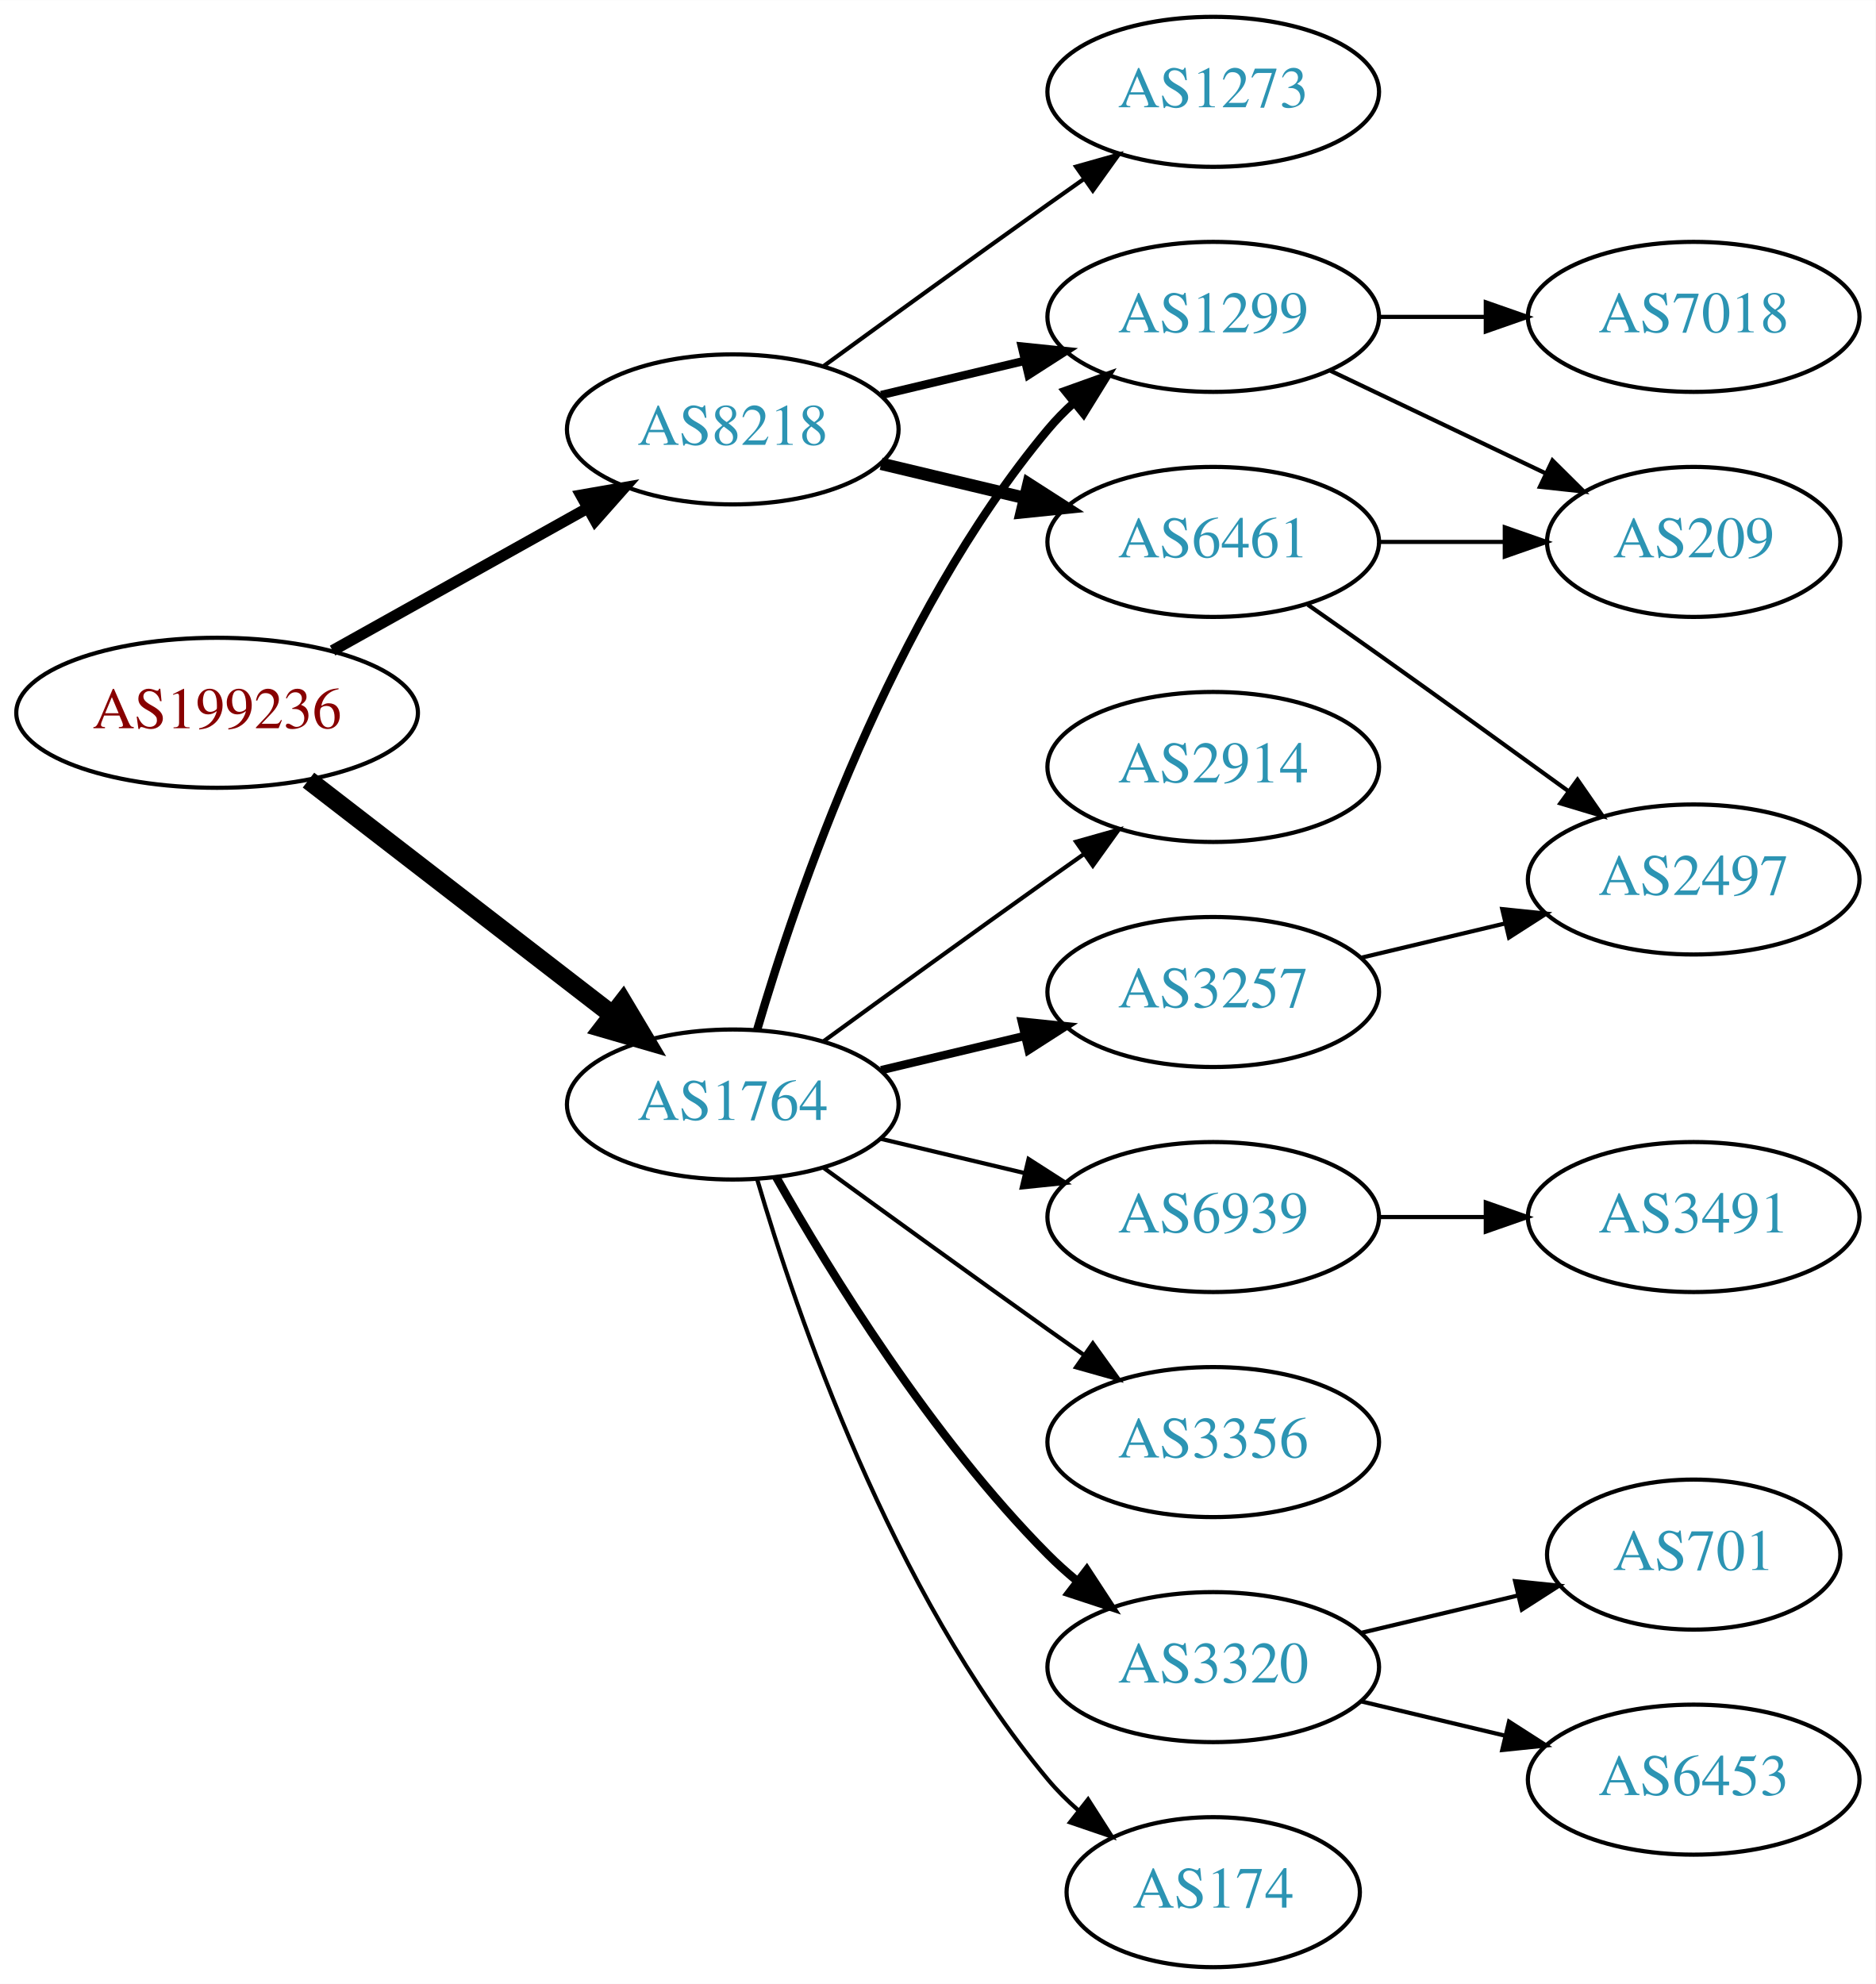
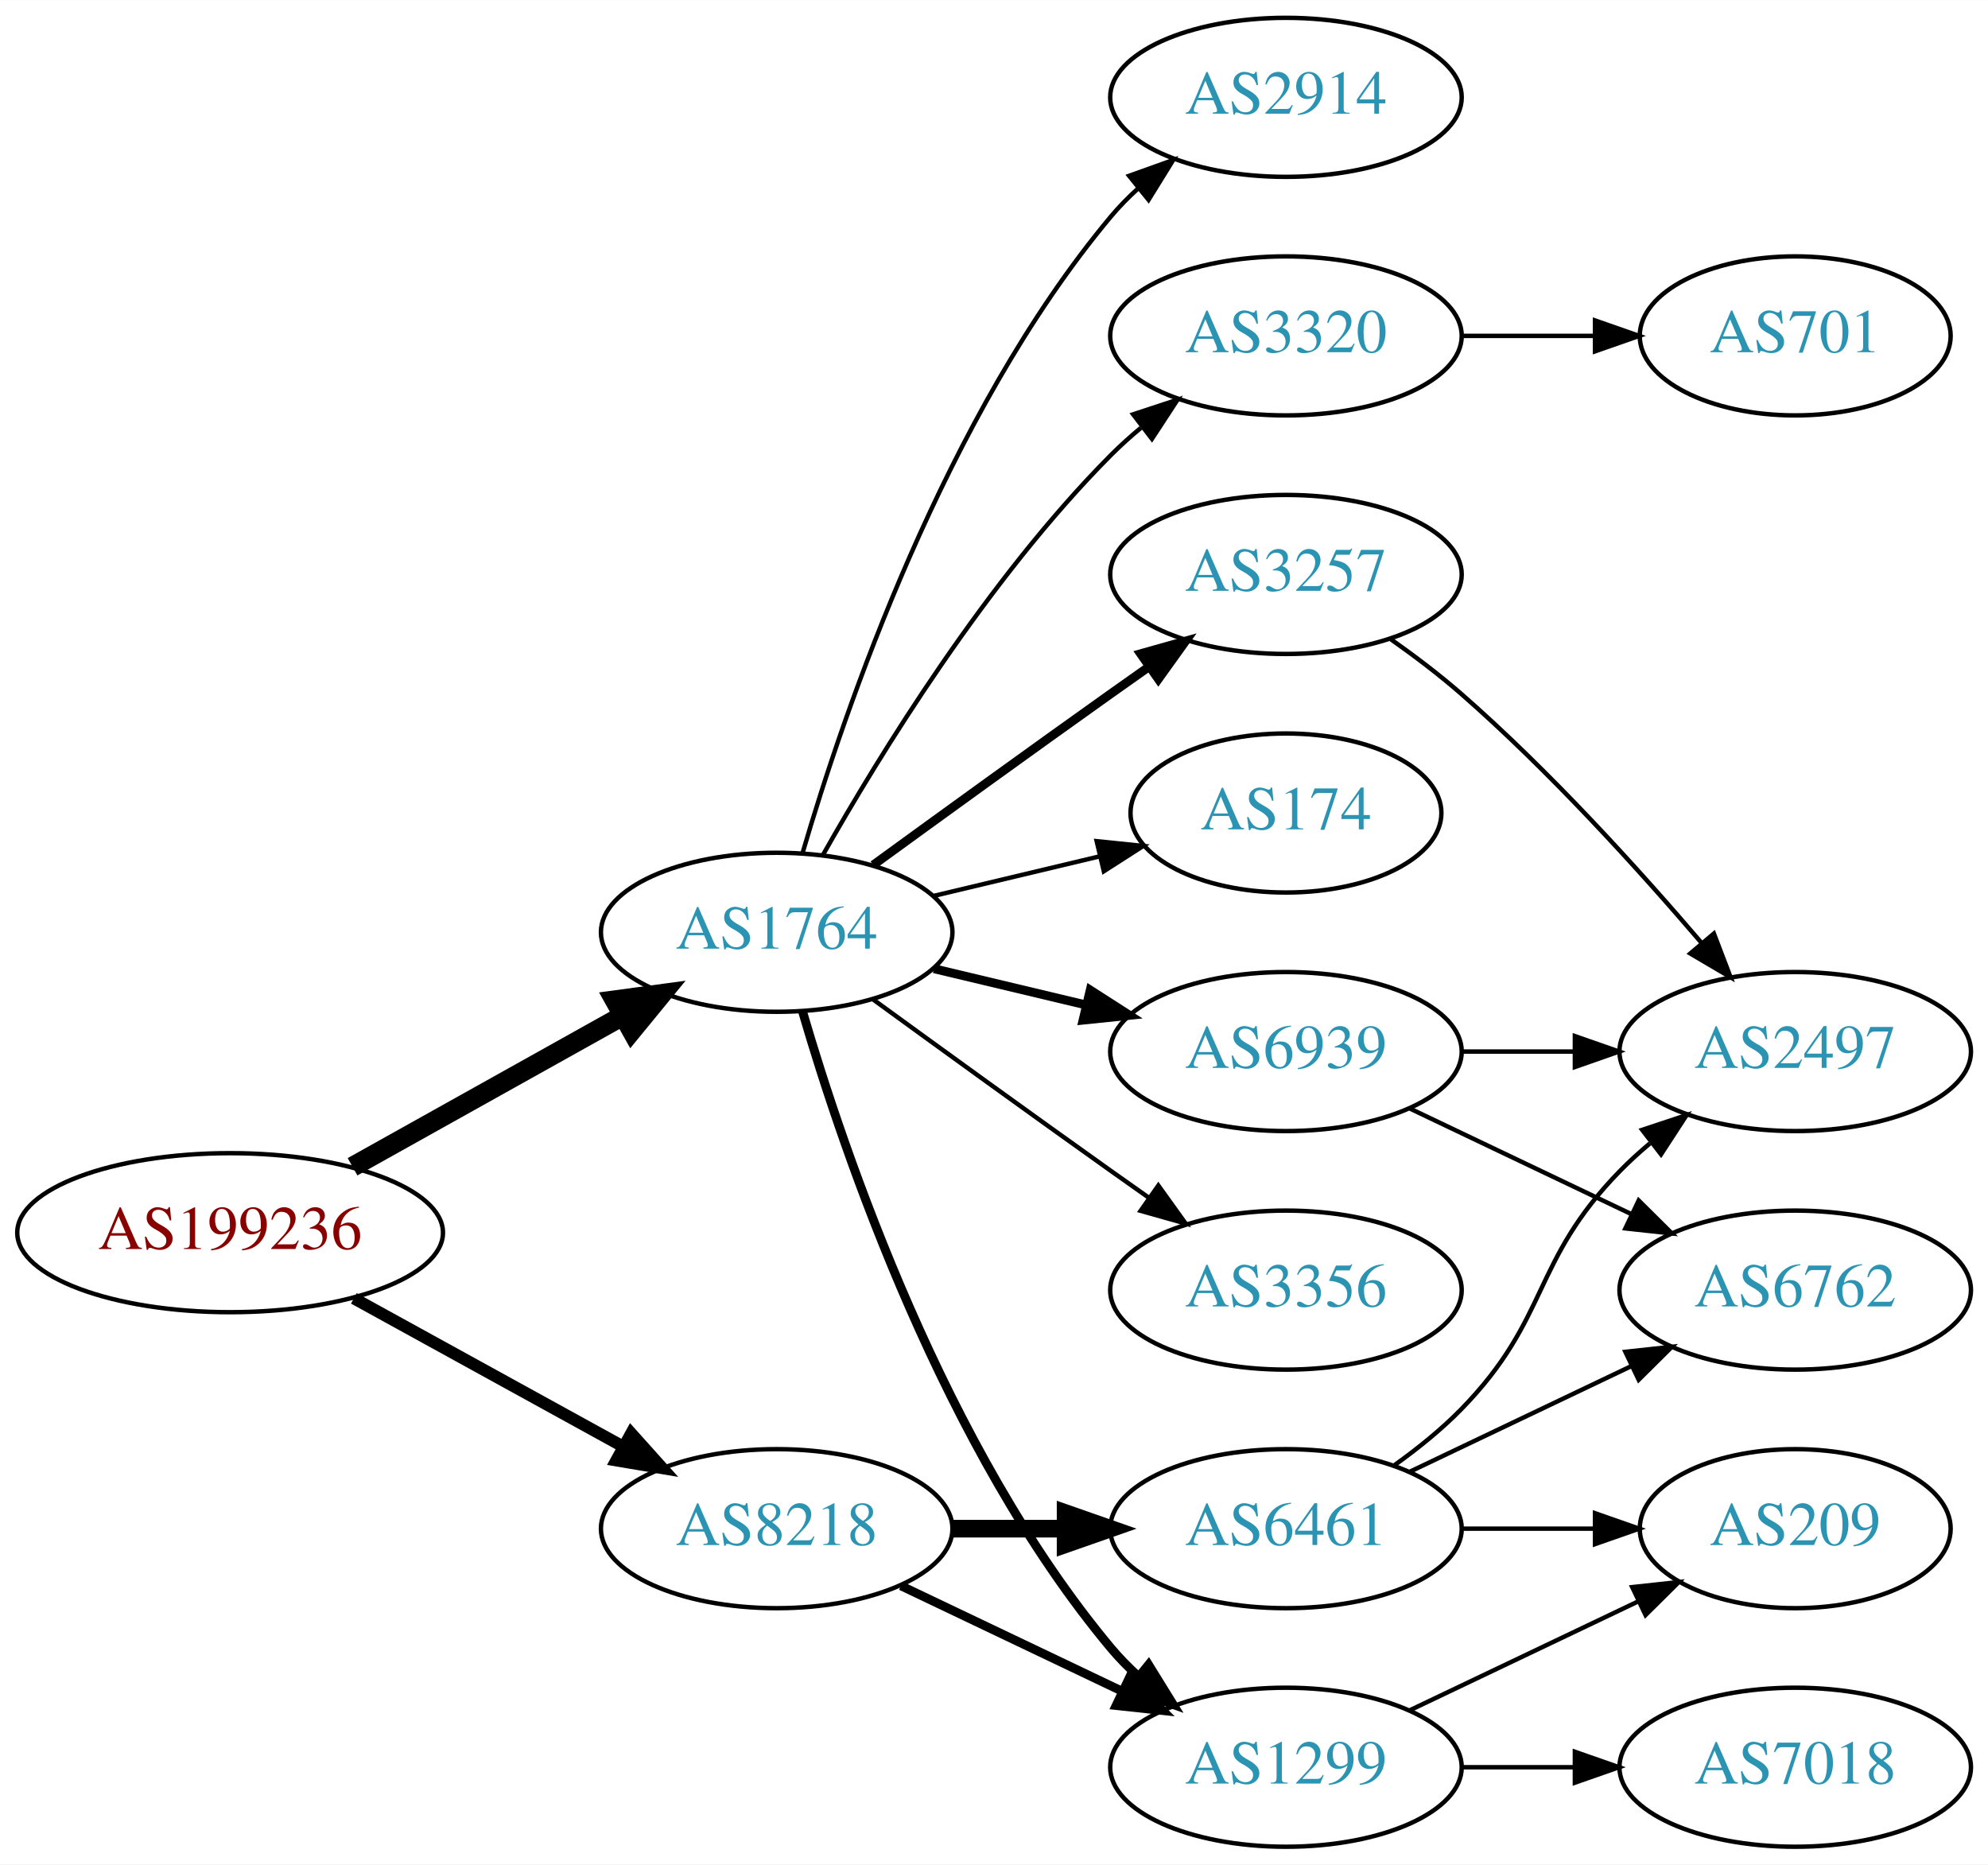
- <svg xmlns="http://www.w3.org/2000/svg" xmlns:xlink="http://www.w3.org/1999/xlink" width="450pt" height="476pt" viewBox="0.00 0.00 450.07 476.00">
-   <g id="graph0" class="graph" transform="scale(1 1) rotate(0) translate(4 472)">
-     <polygon fill="white" stroke="none" points="-4,4 -4,-472 446.07,-472 446.07,4 -4,4" />
+ <svg xmlns="http://www.w3.org/2000/svg" xmlns:xlink="http://www.w3.org/1999/xlink" width="450pt" height="422pt" viewBox="0.00 0.00 450.07 422.00">
+   <g id="graph0" class="graph" transform="scale(1 1) rotate(0) translate(4 418)">
+     <polygon fill="white" stroke="none" points="-4,4 -4,-418 446.07,-418 446.07,4 -4,4" />
    <g id="node1" class="node">
      <g id="a_node1">
        <a xlink:href="/asn/199236" xlink:title="AS199236 ~ Emarsys eMarketing Systems AG [AT]">
-           <ellipse fill="#ffffff" stroke="black" cx="48.096" cy="-301" rx="48.192" ry="18" />
-           <text text-anchor="middle" x="48.096" y="-297.3" font-family="Times,serif" font-size="14.00" fill="#880000">AS199236</text>
+           <ellipse fill="#ffffff" stroke="black" cx="48.096" cy="-139" rx="48.192" ry="18" />
+           <text text-anchor="middle" x="48.096" y="-135.3" font-family="Times,serif" font-size="14.00" fill="#880000">AS199236</text>
        </a>
      </g>
    </g>
    <g id="node2" class="node">
      <g id="a_node2">
        <a xlink:href="/asn/1764" xlink:title="AS1764 ~ NEXTLAYER-AS [AT]">
          <ellipse fill="#ffffff" stroke="black" cx="171.838" cy="-207" rx="39.794" ry="18" />
          <text text-anchor="middle" x="171.838" y="-203.3" font-family="Times,serif" font-size="14.00" fill="#2c94b3">AS1764</text>
        </a>
      </g>
    </g>
    <g id="edge1" class="edge">
-       <path fill="none" stroke="black" stroke-width="4.5" d="M70.024,-284.841C90.158,-269.295 120.732,-245.688 142.93,-228.548" />
-       <polygon fill="black" stroke="black" stroke-width="4.5" points="145.48,-231.554 150.989,-222.326 140.667,-225.321 145.48,-231.554" />
+       <path fill="none" stroke="black" stroke-width="4.5" d="M75.813,-153.923C93.819,-163.981 117.721,-177.331 137.048,-188.126" />
+       <polygon fill="black" stroke="black" stroke-width="4.5" points="135.194,-191.601 145.845,-193.04 139.034,-184.726 135.194,-191.601" />
    </g>
    <g id="node3" class="node">
      <g id="a_node3">
        <a xlink:href="/asn/8218" xlink:title="AS8218 ~ legacy Neotelecoms [FR]">
-           <ellipse fill="#ffffff" stroke="black" cx="171.838" cy="-369" rx="39.794" ry="18" />
-           <text text-anchor="middle" x="171.838" y="-365.3" font-family="Times,serif" font-size="14.00" fill="#2c94b3">AS8218</text>
+           <ellipse fill="#ffffff" stroke="black" cx="171.838" cy="-72" rx="39.794" ry="18" />
+           <text text-anchor="middle" x="171.838" y="-68.3" font-family="Times,serif" font-size="14.00" fill="#2c94b3">AS8218</text>
        </a>
      </g>
    </g>
    <g id="edge2" class="edge">
-       <path fill="none" stroke="black" stroke-width="2.7" d="M75.813,-315.923C93.819,-325.981 117.721,-339.331 137.048,-350.126" />
-       <polygon fill="black" stroke="black" stroke-width="2.7" points="135.407,-353.219 145.845,-355.04 138.821,-347.108 135.407,-353.219" />
+       <path fill="none" stroke="black" stroke-width="2.7" d="M76.114,-124.131C94.054,-114.258 117.746,-101.219 136.947,-90.652" />
+       <polygon fill="black" stroke="black" stroke-width="2.7" points="138.894,-93.575 145.968,-85.687 135.519,-87.442 138.894,-93.575" />
    </g>
    <g id="node4" class="node">
      <g id="a_node4">
-         <a xlink:href="/asn/2914" xlink:title="AS2914 ~ NTT America, Inc. [US]">
-           <ellipse fill="#ffffff" stroke="black" cx="287.131" cy="-288" rx="39.794" ry="18" />
-           <text text-anchor="middle" x="287.131" y="-284.3" font-family="Times,serif" font-size="14.00" fill="#2c94b3">AS2914</text>
+         <a xlink:href="/asn/1299" xlink:title="AS1299 ~ Telia Carrier [EU]">
+           <ellipse fill="#ffffff" stroke="black" cx="287.131" cy="-18" rx="39.794" ry="18" />
+           <text text-anchor="middle" x="287.131" y="-14.3" font-family="Times,serif" font-size="14.00" fill="#2c94b3">AS1299</text>
        </a>
      </g>
    </g>
    <g id="edge3" class="edge">
-       <path fill="none" stroke="black" d="M193.686,-222.222C208.62,-233.091 229.234,-248.025 247.484,-261 250.305,-263.005 253.248,-265.085 256.196,-267.159" />
-       <polygon fill="black" stroke="black" points="254.223,-270.05 264.421,-272.926 258.242,-264.319 254.223,-270.05" />
+       <path fill="none" stroke="black" stroke-width="2" d="M177.712,-188.998C187.026,-157.156 209.843,-90.019 247.484,-45 249.355,-42.763 251.453,-40.626 253.679,-38.604" />
+       <polygon fill="black" stroke="black" stroke-width="2" points="256.026,-41.208 261.598,-32.196 251.623,-35.766 256.026,-41.208" />
    </g>
    <g id="node5" class="node">
      <g id="a_node5">
-         <a xlink:href="/asn/3257" xlink:title="AS3257 ~ GTT [DE]">
-           <ellipse fill="#ffffff" stroke="black" cx="287.131" cy="-234" rx="39.794" ry="18" />
-           <text text-anchor="middle" x="287.131" y="-230.3" font-family="Times,serif" font-size="14.00" fill="#2c94b3">AS3257</text>
+         <a xlink:href="/asn/2914" xlink:title="AS2914 ~ NTT America, Inc. [US]">
+           <ellipse fill="#ffffff" stroke="black" cx="287.131" cy="-396" rx="39.794" ry="18" />
+           <text text-anchor="middle" x="287.131" y="-392.3" font-family="Times,serif" font-size="14.00" fill="#2c94b3">AS2914</text>
        </a>
      </g>
    </g>
    <g id="edge4" class="edge">
-       <path fill="none" stroke="black" stroke-width="2" d="M207.445,-215.248C218.316,-217.838 230.471,-220.735 241.913,-223.462" />
-       <polygon fill="black" stroke="black" stroke-width="2" points="241.197,-226.889 251.736,-225.803 242.819,-220.08 241.197,-226.889" />
+       <path fill="none" stroke="black" d="M177.712,-225.002C187.026,-256.844 209.843,-323.981 247.484,-369 249.355,-371.237 251.453,-373.374 253.679,-375.396" />
+       <polygon fill="black" stroke="black" points="251.623,-378.234 261.598,-381.804 256.026,-372.793 251.623,-378.234" />
    </g>
    <g id="node6" class="node">
      <g id="a_node6">
-         <a xlink:href="/asn/174" xlink:title="AS174 ~ Cogent Communications [US]">
-           <ellipse fill="#ffffff" stroke="black" cx="287.131" cy="-18" rx="35.194" ry="18" />
-           <text text-anchor="middle" x="287.131" y="-14.3" font-family="Times,serif" font-size="14.00" fill="#2c94b3">AS174</text>
+         <a xlink:href="/asn/3257" xlink:title="AS3257 ~ GTT [DE]">
+           <ellipse fill="#ffffff" stroke="black" cx="287.131" cy="-288" rx="39.794" ry="18" />
+           <text text-anchor="middle" x="287.131" y="-284.3" font-family="Times,serif" font-size="14.00" fill="#2c94b3">AS3257</text>
        </a>
      </g>
    </g>
    <g id="edge5" class="edge">
-       <path fill="none" stroke="black" d="M177.712,-188.998C187.026,-157.156 209.843,-90.019 247.484,-45 249.637,-42.426 252.091,-39.983 254.696,-37.697" />
-       <polygon fill="black" stroke="black" points="257.103,-40.257 262.806,-31.328 252.779,-34.751 257.103,-40.257" />
+       <path fill="none" stroke="black" stroke-width="2" d="M193.686,-222.222C208.62,-233.091 229.234,-248.025 247.484,-261 250.305,-263.005 253.248,-265.085 256.196,-267.159" />
+       <polygon fill="black" stroke="black" stroke-width="2" points="254.223,-270.05 264.421,-272.926 258.242,-264.319 254.223,-270.05" />
    </g>
    <g id="node7" class="node">
      <g id="a_node7">
-         <a xlink:href="/asn/3320" xlink:title="AS3320 ~ DTAG [DE]">
-           <ellipse fill="#ffffff" stroke="black" cx="287.131" cy="-72" rx="39.794" ry="18" />
-           <text text-anchor="middle" x="287.131" y="-68.3" font-family="Times,serif" font-size="14.00" fill="#2c94b3">AS3320</text>
+         <a xlink:href="/asn/6939" xlink:title="AS6939 ~ Hurricane Electric LLC [US]">
+           <ellipse fill="#ffffff" stroke="black" cx="287.131" cy="-180" rx="39.794" ry="18" />
+           <text text-anchor="middle" x="287.131" y="-176.3" font-family="Times,serif" font-size="14.00" fill="#2c94b3">AS6939</text>
        </a>
      </g>
    </g>
    <g id="edge6" class="edge">
-       <path fill="none" stroke="black" stroke-width="2" d="M182.298,-189.51C195.08,-166.904 219.512,-127.114 247.484,-99 249.595,-96.879 251.891,-94.812 254.277,-92.829" />
-       <polygon fill="black" stroke="black" stroke-width="2" points="256.792,-95.31 262.592,-86.444 252.529,-89.758 256.792,-95.31" />
+       <path fill="none" stroke="black" stroke-width="2" d="M207.445,-198.752C218.316,-196.162 230.471,-193.265 241.913,-190.538" />
+       <polygon fill="black" stroke="black" stroke-width="2" points="242.819,-193.92 251.736,-188.197 241.197,-187.111 242.819,-193.92" />
    </g>
    <g id="node8" class="node">
      <g id="a_node8">
-         <a xlink:href="/asn/1299" xlink:title="AS1299 ~ Telia Carrier [EU]">
-           <ellipse fill="#ffffff" stroke="black" cx="287.131" cy="-396" rx="39.794" ry="18" />
-           <text text-anchor="middle" x="287.131" y="-392.3" font-family="Times,serif" font-size="14.00" fill="#2c94b3">AS1299</text>
+         <a xlink:href="/asn/174" xlink:title="AS174 ~ Cogent Communications [US]">
+           <ellipse fill="#ffffff" stroke="black" cx="287.131" cy="-234" rx="35.194" ry="18" />
+           <text text-anchor="middle" x="287.131" y="-230.3" font-family="Times,serif" font-size="14.00" fill="#2c94b3">AS174</text>
        </a>
      </g>
    </g>
    <g id="edge7" class="edge">
-       <path fill="none" stroke="black" stroke-width="2" d="M177.712,-225.002C187.026,-256.844 209.843,-323.981 247.484,-369 249.355,-371.237 251.453,-373.374 253.679,-375.396" />
-       <polygon fill="black" stroke="black" stroke-width="2" points="251.623,-378.234 261.598,-381.804 256.026,-372.793 251.623,-378.234" />
+       <path fill="none" stroke="black" d="M207.445,-215.248C219.24,-218.058 232.544,-221.229 244.812,-224.153" />
+       <polygon fill="black" stroke="black" points="244.278,-227.624 254.817,-226.537 245.901,-220.814 244.278,-227.624" />
    </g>
    <g id="node9" class="node">
      <g id="a_node9">
+         <a xlink:href="/asn/3320" xlink:title="AS3320 ~ DTAG [DE]">
+           <ellipse fill="#ffffff" stroke="black" cx="287.131" cy="-342" rx="39.794" ry="18" />
+           <text text-anchor="middle" x="287.131" y="-338.3" font-family="Times,serif" font-size="14.00" fill="#2c94b3">AS3320</text>
+         </a>
+       </g>
+     </g>
+     <g id="edge8" class="edge">
+       <path fill="none" stroke="black" d="M182.298,-224.49C195.08,-247.096 219.512,-286.886 247.484,-315 249.595,-317.121 251.891,-319.188 254.277,-321.171" />
+       <polygon fill="black" stroke="black" points="252.529,-324.242 262.592,-327.556 256.792,-318.69 252.529,-324.242" />
+     </g>
+     <g id="node10" class="node">
+       <g id="a_node10">
        <a xlink:href="/asn/3356" xlink:title="AS3356 ~ Level 3 Parent, LLC [US]">
          <ellipse fill="#ffffff" stroke="black" cx="287.131" cy="-126" rx="39.794" ry="18" />
          <text text-anchor="middle" x="287.131" y="-122.3" font-family="Times,serif" font-size="14.00" fill="#2c94b3">AS3356</text>
        </a>
      </g>
    </g>
-     <g id="edge8" class="edge">
+     <g id="edge9" class="edge">
      <path fill="none" stroke="black" d="M193.686,-191.778C208.62,-180.909 229.234,-165.975 247.484,-153 250.305,-150.995 253.248,-148.915 256.196,-146.841" />
      <polygon fill="black" stroke="black" points="258.242,-149.681 264.421,-141.074 254.223,-143.95 258.242,-149.681" />
    </g>
-     <g id="node10" class="node">
-       <g id="a_node10">
-         <a xlink:href="/asn/6939" xlink:title="AS6939 ~ Hurricane Electric LLC [US]">
-           <ellipse fill="#ffffff" stroke="black" cx="287.131" cy="-180" rx="39.794" ry="18" />
-           <text text-anchor="middle" x="287.131" y="-176.3" font-family="Times,serif" font-size="14.00" fill="#2c94b3">AS6939</text>
-         </a>
-       </g>
-     </g>
-     <g id="edge9" class="edge">
-       <path fill="none" stroke="black" d="M207.445,-198.752C218.316,-196.162 230.471,-193.265 241.913,-190.538" />
-       <polygon fill="black" stroke="black" points="242.819,-193.92 251.736,-188.197 241.197,-187.111 242.819,-193.92" />
-     </g>
-     <g id="edge18" class="edge">
-       <path fill="none" stroke="black" stroke-width="2" d="M207.445,-377.248C218.316,-379.838 230.471,-382.735 241.913,-385.462" />
-       <polygon fill="black" stroke="black" stroke-width="2" points="241.197,-388.889 251.736,-387.803 242.819,-382.08 241.197,-388.889" />
-     </g>
-     <g id="node17" class="node">
-       <g id="a_node17">
+     <g id="edge17" class="edge">
+       <path fill="none" stroke="black" stroke-width="2" d="M199.974,-59.066C214.968,-51.919 233.789,-42.948 250.013,-35.215" />
+       <polygon fill="black" stroke="black" stroke-width="2" points="251.695,-38.291 259.216,-30.829 248.683,-31.972 251.695,-38.291" />
+     </g>
+     <g id="node16" class="node">
+       <g id="a_node16">
        <a xlink:href="/asn/6461" xlink:title="AS6461 ~ Zayo Bandwidth [US]">
-           <ellipse fill="#ffffff" stroke="black" cx="287.131" cy="-342" rx="39.794" ry="18" />
-           <text text-anchor="middle" x="287.131" y="-338.3" font-family="Times,serif" font-size="14.00" fill="#2c94b3">AS6461</text>
+           <ellipse fill="#ffffff" stroke="black" cx="287.131" cy="-72" rx="39.794" ry="18" />
+           <text text-anchor="middle" x="287.131" y="-68.3" font-family="Times,serif" font-size="14.00" fill="#2c94b3">AS6461</text>
        </a>
      </g>
    </g>
    <g id="edge16" class="edge">
-       <path fill="none" stroke="black" stroke-width="3" d="M207.445,-360.752C218.316,-358.162 230.471,-355.265 241.913,-352.538" />
-       <polygon fill="black" stroke="black" stroke-width="3" points="242.819,-355.92 251.736,-350.197 241.197,-349.111 242.819,-355.92" />
-     </g>
-     <g id="node18" class="node">
-       <g id="a_node18">
-         <a xlink:href="/asn/1273" xlink:title="AS1273 ~ Vodafone Group PLC [EU]">
-           <ellipse fill="#ffffff" stroke="black" cx="287.131" cy="-450" rx="39.794" ry="18" />
-           <text text-anchor="middle" x="287.131" y="-446.3" font-family="Times,serif" font-size="14.00" fill="#2c94b3">AS1273</text>
-         </a>
-       </g>
-     </g>
-     <g id="edge17" class="edge">
-       <path fill="none" stroke="black" d="M193.686,-384.222C208.62,-395.091 229.234,-410.025 247.484,-423 250.305,-425.005 253.248,-427.085 256.196,-429.159" />
-       <polygon fill="black" stroke="black" points="254.223,-432.05 264.421,-434.926 258.242,-426.319 254.223,-432.05" />
+       <path fill="none" stroke="black" stroke-width="4" d="M211.51,-72C219.713,-72 228.477,-72 237.009,-72" />
+       <polygon fill="black" stroke="black" stroke-width="4" points="237.248,-75.5 247.248,-72 237.248,-68.5 237.248,-75.5" />
    </g>
    <g id="node11" class="node">
      <g id="a_node11">
-         <a xlink:href="/asn/2497" xlink:title="AS2497 ~ Internet Initiative Japan Inc. [JP]">
-           <ellipse fill="#ffffff" stroke="black" cx="402.424" cy="-261" rx="39.794" ry="18" />
-           <text text-anchor="middle" x="402.424" y="-257.3" font-family="Times,serif" font-size="14.00" fill="#2c94b3">AS2497</text>
+         <a xlink:href="/asn/209" xlink:title="AS209 ~ CenturyLink Communications, LLC [US]">
+           <ellipse fill="#ffffff" stroke="black" cx="402.424" cy="-72" rx="35.194" ry="18" />
+           <text text-anchor="middle" x="402.424" y="-68.3" font-family="Times,serif" font-size="14.00" fill="#2c94b3">AS209</text>
        </a>
      </g>
    </g>
    <g id="edge10" class="edge">
-       <path fill="none" stroke="black" d="M322.738,-242.248C333.609,-244.838 345.764,-247.735 357.206,-250.462" />
-       <polygon fill="black" stroke="black" points="356.49,-253.889 367.029,-252.803 358.112,-247.08 356.49,-253.889" />
+       <path fill="none" stroke="black" d="M315.267,-30.934C330.699,-38.29 350.185,-47.577 366.72,-55.459" />
+       <polygon fill="black" stroke="black" points="365.529,-58.768 376.062,-59.911 368.54,-52.449 365.529,-58.768" />
    </g>
    <g id="node12" class="node">
      <g id="a_node12">
-         <a xlink:href="/asn/6453" xlink:title="AS6453 ~ TATA COMMUNICATIONS (AMERICA) INC [US]">
-           <ellipse fill="#ffffff" stroke="black" cx="402.424" cy="-45" rx="39.794" ry="18" />
-           <text text-anchor="middle" x="402.424" y="-41.3" font-family="Times,serif" font-size="14.00" fill="#2c94b3">AS6453</text>
+         <a xlink:href="/asn/7018" xlink:title="AS7018 ~ AT&amp;T Services, Inc. [US]">
+           <ellipse fill="#ffffff" stroke="black" cx="402.424" cy="-18" rx="39.794" ry="18" />
+           <text text-anchor="middle" x="402.424" y="-14.3" font-family="Times,serif" font-size="14.00" fill="#2c94b3">AS7018</text>
        </a>
      </g>
    </g>
    <g id="edge11" class="edge">
-       <path fill="none" stroke="black" d="M322.738,-63.752C333.609,-61.162 345.764,-58.265 357.206,-55.538" />
-       <polygon fill="black" stroke="black" points="358.112,-58.92 367.029,-53.197 356.49,-52.111 358.112,-58.92" />
+       <path fill="none" stroke="black" d="M326.803,-18C335.006,-18 343.77,-18 352.302,-18" />
+       <polygon fill="black" stroke="black" points="352.541,-21.5 362.541,-18 352.541,-14.5 352.541,-21.5" />
    </g>
    <g id="node13" class="node">
      <g id="a_node13">
-         <a xlink:href="/asn/701" xlink:title="AS701 ~ UUNET [US]">
-           <ellipse fill="#ffffff" stroke="black" cx="402.424" cy="-99" rx="35.194" ry="18" />
-           <text text-anchor="middle" x="402.424" y="-95.3" font-family="Times,serif" font-size="14.00" fill="#2c94b3">AS701</text>
+         <a xlink:href="/asn/2497" xlink:title="AS2497 ~ Internet Initiative Japan Inc. [JP]">
+           <ellipse fill="#ffffff" stroke="black" cx="402.424" cy="-180" rx="39.794" ry="18" />
+           <text text-anchor="middle" x="402.424" y="-176.3" font-family="Times,serif" font-size="14.00" fill="#2c94b3">AS2497</text>
        </a>
      </g>
    </g>
    <g id="edge12" class="edge">
-       <path fill="none" stroke="black" d="M322.738,-80.248C334.533,-83.058 347.837,-86.229 360.105,-89.153" />
-       <polygon fill="black" stroke="black" points="359.571,-92.624 370.11,-91.537 361.194,-85.814 359.571,-92.624" />
+       <path fill="none" stroke="black" d="M310.822,-273.37C316.223,-269.56 321.846,-265.308 326.777,-261 346.704,-243.593 366.896,-221.342 381.246,-204.567" />
+       <polygon fill="black" stroke="black" points="384.013,-206.714 387.794,-196.817 378.666,-202.196 384.013,-206.714" />
+     </g>
+     <g id="edge13" class="edge">
+       <path fill="none" stroke="black" d="M326.803,-180C335.006,-180 343.77,-180 352.302,-180" />
+       <polygon fill="black" stroke="black" points="352.541,-183.5 362.541,-180 352.541,-176.5 352.541,-183.5" />
    </g>
    <g id="node14" class="node">
      <g id="a_node14">
-         <a xlink:href="/asn/209" xlink:title="AS209 ~ CenturyLink Communications, LLC [US]">
-           <ellipse fill="#ffffff" stroke="black" cx="402.424" cy="-342" rx="35.194" ry="18" />
-           <text text-anchor="middle" x="402.424" y="-338.3" font-family="Times,serif" font-size="14.00" fill="#2c94b3">AS209</text>
-         </a>
-       </g>
-     </g>
-     <g id="edge13" class="edge">
-       <path fill="none" stroke="black" d="M315.267,-383.066C330.699,-375.71 350.185,-366.423 366.72,-358.541" />
-       <polygon fill="black" stroke="black" points="368.54,-361.551 376.062,-354.089 365.529,-355.232 368.54,-361.551" />
+         <a xlink:href="/asn/6762" xlink:title="AS6762 ~ TELECOM ITALIA SPARKLE S.p.A. [IT]">
+           <ellipse fill="#ffffff" stroke="black" cx="402.424" cy="-126" rx="39.794" ry="18" />
+           <text text-anchor="middle" x="402.424" y="-122.3" font-family="Times,serif" font-size="14.00" fill="#2c94b3">AS6762</text>
+         </a>
+       </g>
+     </g>
+     <g id="edge14" class="edge">
+       <path fill="none" stroke="black" d="M315.267,-167.066C330.261,-159.919 349.082,-150.948 365.306,-143.215" />
+       <polygon fill="black" stroke="black" points="366.988,-146.291 374.509,-138.829 363.976,-139.972 366.988,-146.291" />
    </g>
    <g id="node15" class="node">
      <g id="a_node15">
-         <a xlink:href="/asn/7018" xlink:title="AS7018 ~ AT&amp;T Services, Inc. [US]">
-           <ellipse fill="#ffffff" stroke="black" cx="402.424" cy="-396" rx="39.794" ry="18" />
-           <text text-anchor="middle" x="402.424" y="-392.3" font-family="Times,serif" font-size="14.00" fill="#2c94b3">AS7018</text>
-         </a>
-       </g>
-     </g>
-     <g id="edge14" class="edge">
-       <path fill="none" stroke="black" d="M326.803,-396C335.006,-396 343.77,-396 352.302,-396" />
-       <polygon fill="black" stroke="black" points="352.541,-399.5 362.541,-396 352.541,-392.5 352.541,-399.5" />
-     </g>
-     <g id="node16" class="node">
-       <g id="a_node16">
-         <a xlink:href="/asn/3491" xlink:title="AS3491 ~ PCCW Global, Inc. [US]">
-           <ellipse fill="#ffffff" stroke="black" cx="402.424" cy="-180" rx="39.794" ry="18" />
-           <text text-anchor="middle" x="402.424" y="-176.3" font-family="Times,serif" font-size="14.00" fill="#2c94b3">AS3491</text>
+         <a xlink:href="/asn/701" xlink:title="AS701 ~ UUNET [US]">
+           <ellipse fill="#ffffff" stroke="black" cx="402.424" cy="-342" rx="35.194" ry="18" />
+           <text text-anchor="middle" x="402.424" y="-338.3" font-family="Times,serif" font-size="14.00" fill="#2c94b3">AS701</text>
        </a>
      </g>
    </g>
    <g id="edge15" class="edge">
-       <path fill="none" stroke="black" d="M326.803,-180C335.006,-180 343.77,-180 352.302,-180" />
-       <polygon fill="black" stroke="black" points="352.541,-183.5 362.541,-180 352.541,-176.5 352.541,-183.5" />
-     </g>
-     <g id="edge19" class="edge">
-       <path fill="none" stroke="black" d="M309.841,-326.926C315.377,-323.057 321.307,-318.889 326.777,-315 341.891,-304.255 358.626,-292.167 372.413,-282.156" />
-       <polygon fill="black" stroke="black" points="374.545,-284.933 380.576,-276.222 370.429,-279.271 374.545,-284.933" />
-     </g>
-     <g id="edge20" class="edge">
      <path fill="none" stroke="black" d="M326.803,-342C336.508,-342 346.999,-342 356.962,-342" />
      <polygon fill="black" stroke="black" points="357.098,-345.5 367.098,-342 357.098,-338.5 357.098,-345.5" />
    </g>
+     <g id="edge19" class="edge">
+       <path fill="none" stroke="black" d="M326.803,-72C336.508,-72 346.999,-72 356.962,-72" />
+       <polygon fill="black" stroke="black" points="357.098,-75.5 367.098,-72 357.098,-68.5 357.098,-75.5" />
+     </g>
+     <g id="edge18" class="edge">
+       <path fill="none" stroke="black" d="M311.725,-86.389C316.981,-90.148 322.313,-94.437 326.777,-99 346.95,-119.617 342.605,-132.383 362.777,-153 364.87,-155.139 367.154,-157.218 369.53,-159.21" />
+       <polygon fill="black" stroke="black" points="367.774,-162.275 377.83,-165.611 372.049,-156.732 367.774,-162.275" />
+     </g>
+     <g id="edge20" class="edge">
+       <path fill="none" stroke="black" d="M315.267,-84.934C330.261,-92.081 349.082,-101.052 365.306,-108.785" />
+       <polygon fill="black" stroke="black" points="363.976,-112.028 374.509,-113.171 366.988,-105.709 363.976,-112.028" />
+     </g>
  </g>
</svg>
